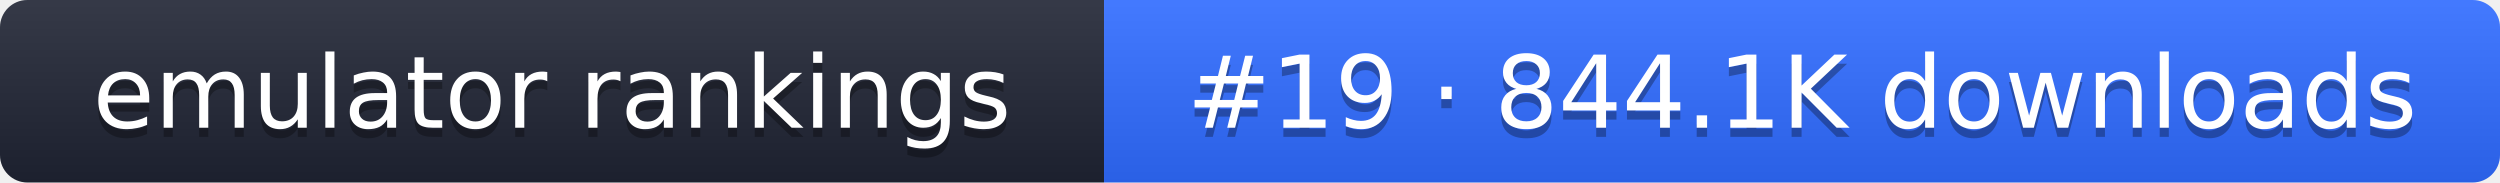
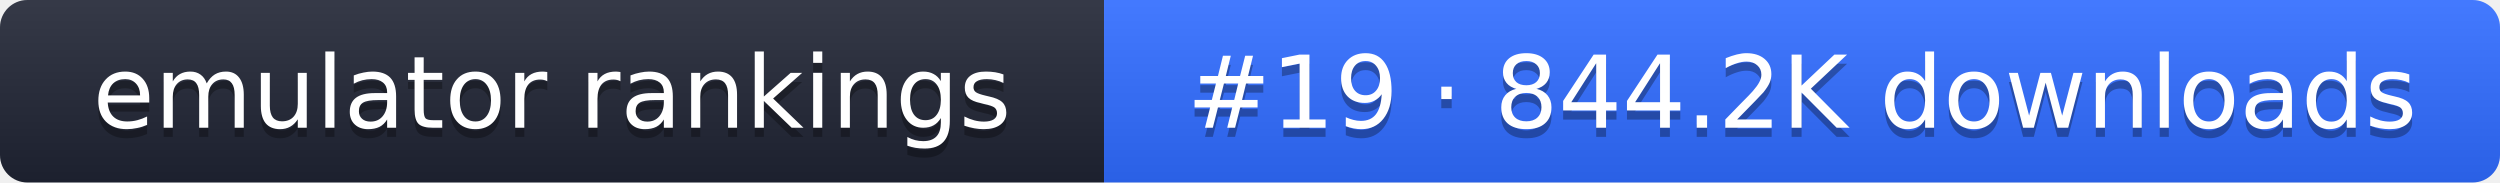
- <svg xmlns="http://www.w3.org/2000/svg" width="274" height="20" role="img" aria-label="emulator rankings: #19 · 844.1K downloads">
+ <svg xmlns="http://www.w3.org/2000/svg" width="274" height="20" role="img" aria-label="emulator rankings: #19 · 844.2K downloads">
  <linearGradient id="g" x2="0" y2="100%">
    <stop offset="0" stop-color="#fff" stop-opacity=".1" />
    <stop offset="1" stop-opacity=".1" />
  </linearGradient>
  <clipPath id="r">
    <rect width="274" height="20" rx="3" fill="#fff" />
  </clipPath>
  <g clip-path="url(#r)">
    <rect width="121" height="20" fill="#1f2433" />
    <rect x="121" width="153" height="20" fill="#2f6bff" />
    <rect width="274" height="20" fill="url(#g)" />
  </g>
  <g fill="#fff" text-anchor="middle" font-family="Verdana,DejaVu Sans,sans-serif" font-size="11">
    <text x="60.5" y="15" fill="#010101" fill-opacity=".3">emulator rankings</text>
    <text x="60.5" y="14">emulator rankings</text>
-     <text x="197.5" y="15" fill="#010101" fill-opacity=".3">#19 · 844.1K downloads</text>
-     <text x="197.5" y="14">#19 · 844.1K downloads</text>
+     <text x="197.5" y="15" fill="#010101" fill-opacity=".3">#19 · 844.2K downloads</text>
+     <text x="197.5" y="14">#19 · 844.2K downloads</text>
  </g>
</svg>
